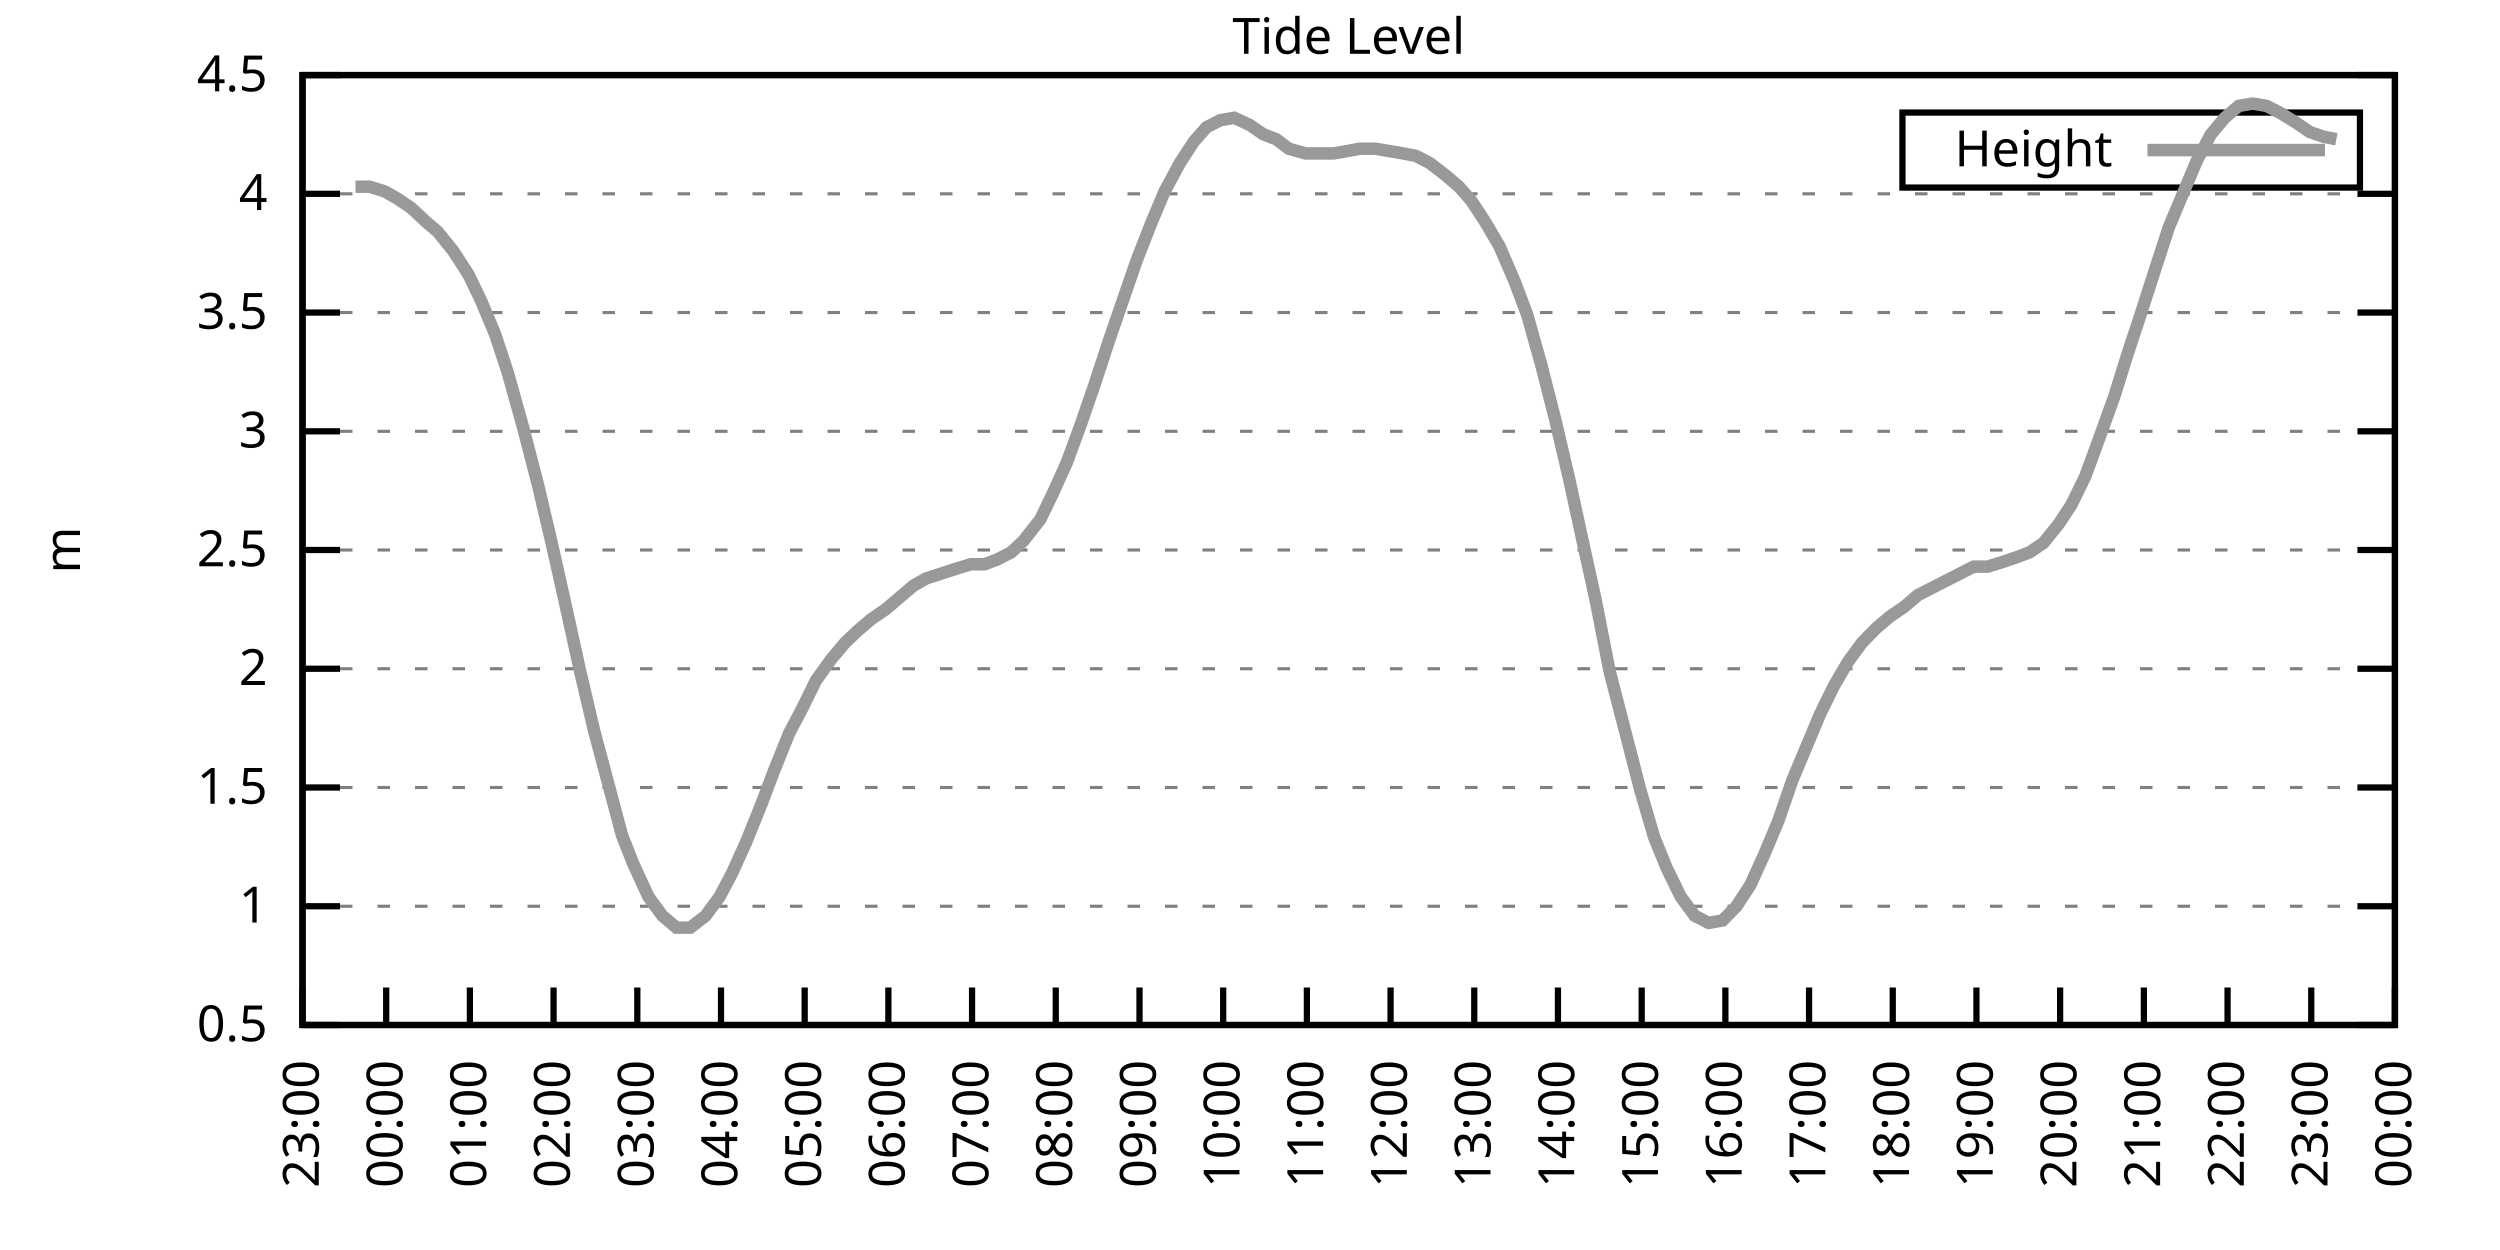
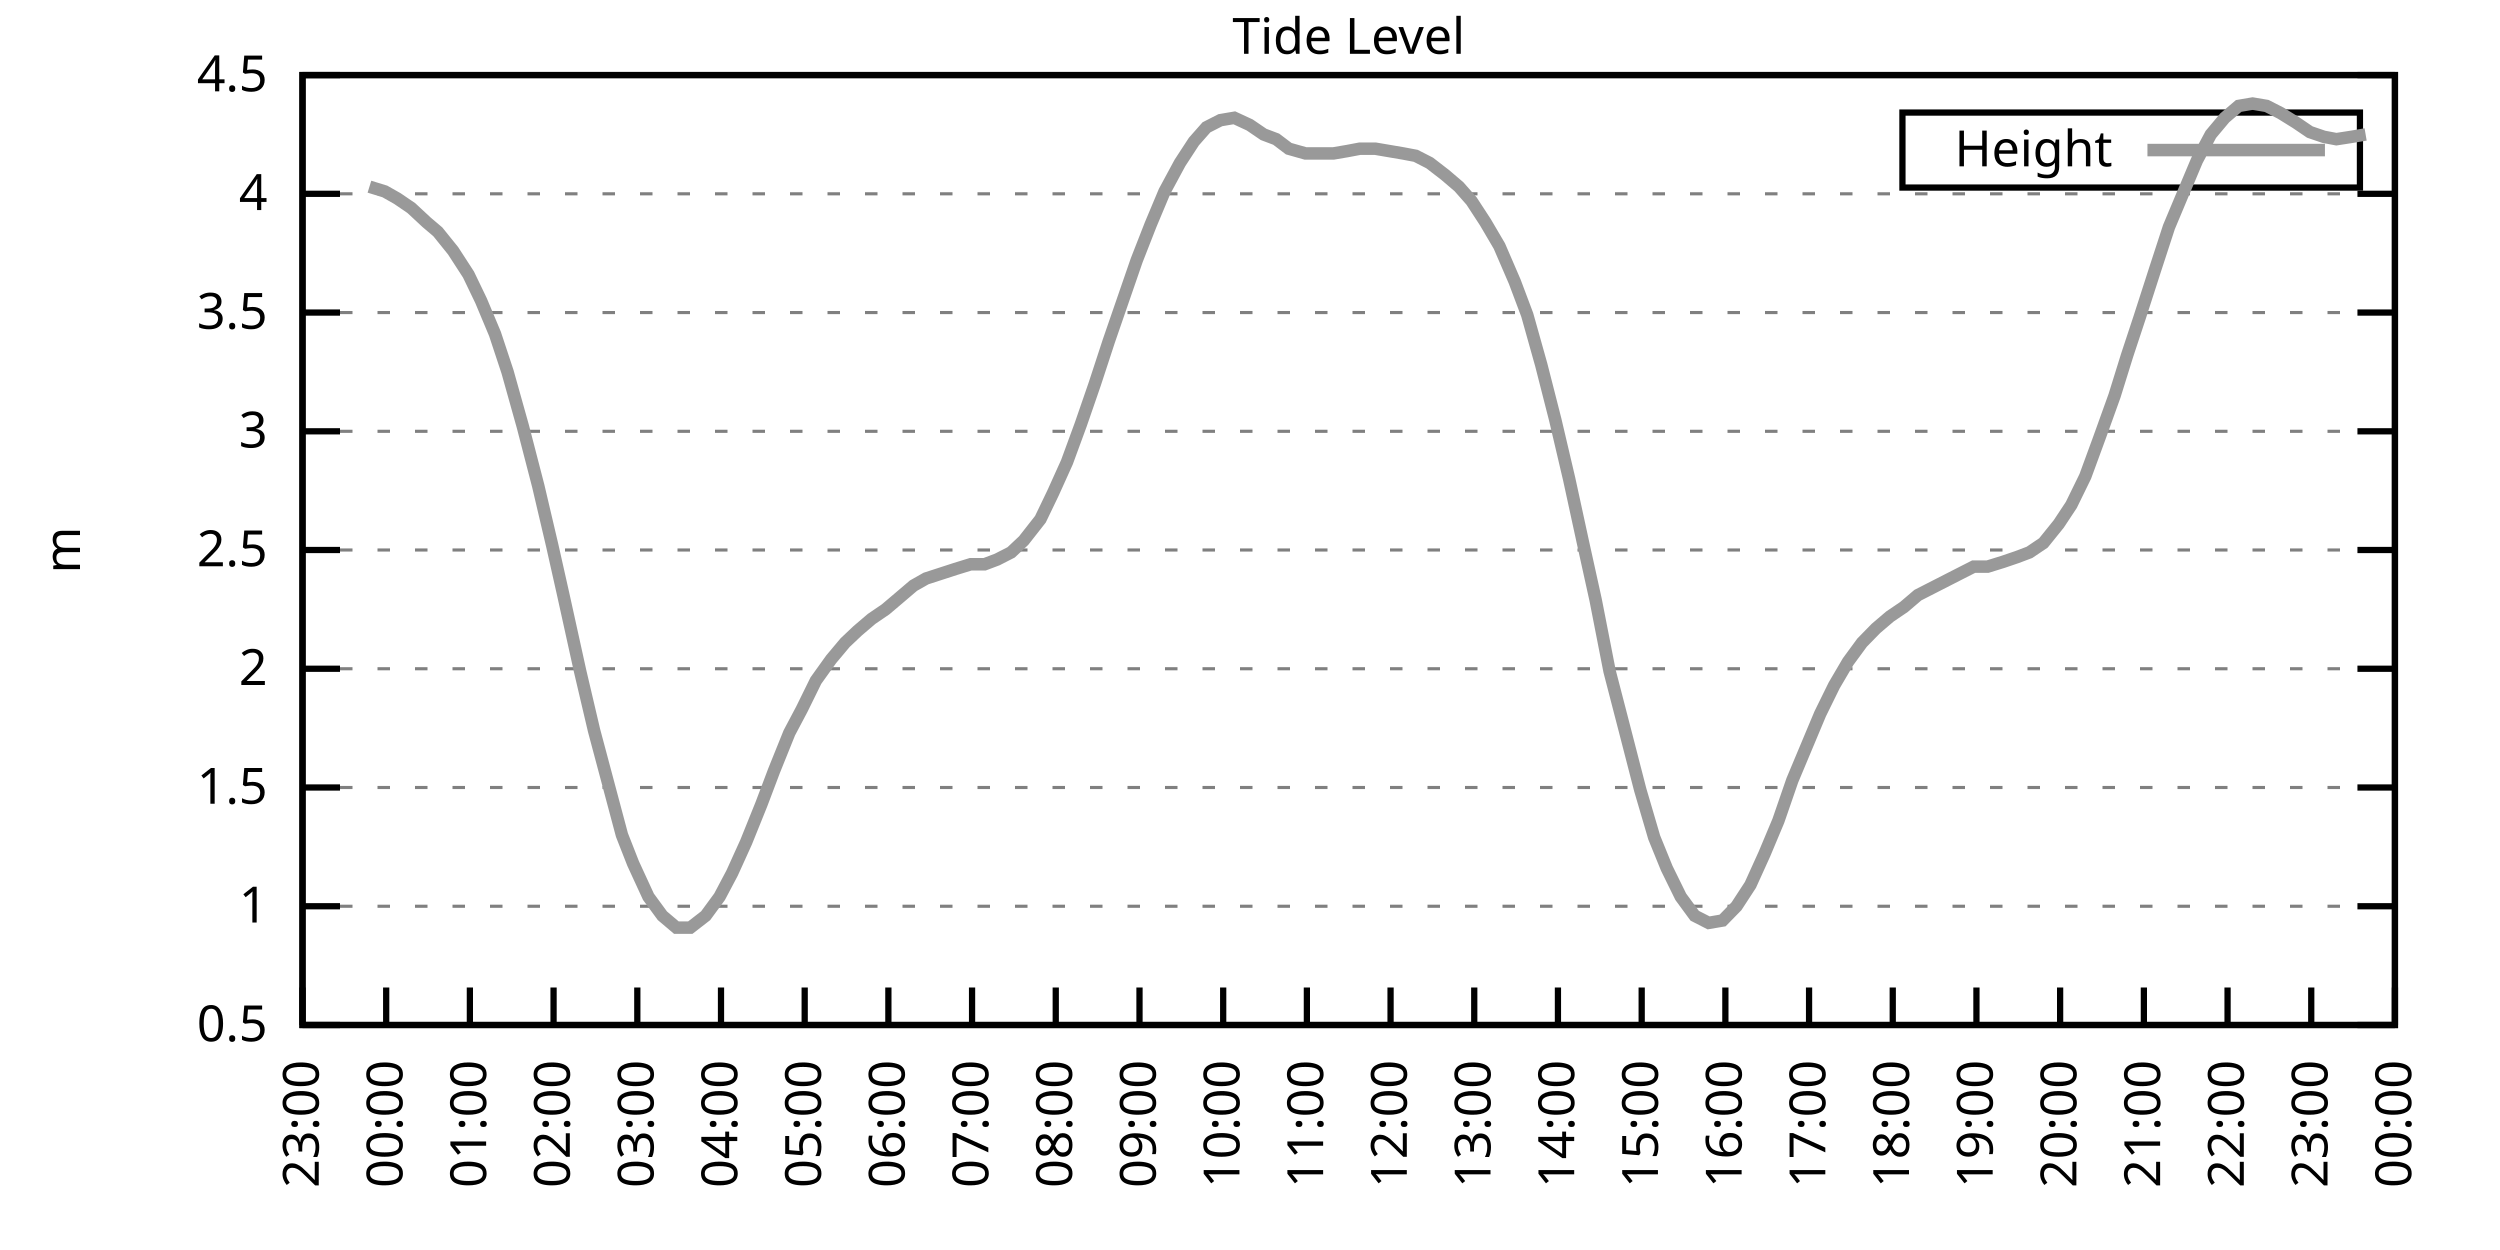
<svg xmlns="http://www.w3.org/2000/svg" xmlns:xlink="http://www.w3.org/1999/xlink" width="400" height="200" viewBox="0 0 400 200">
  <g id="gnuplot_canvas">
    <rect x="0" y="0" width="400" height="200" fill="none" />
    <defs>
      <circle id="gpDot" r="0.5" stroke-width="0.5" stroke="currentColor" />
      <path id="gpPt0" stroke-width="0.333" stroke="currentColor" d="M-1,0 h2 M0,-1 v2" />
      <path id="gpPt1" stroke-width="0.333" stroke="currentColor" d="M-1,-1 L1,1 M1,-1 L-1,1" />
      <path id="gpPt2" stroke-width="0.333" stroke="currentColor" d="M-1,0 L1,0 M0,-1 L0,1 M-1,-1 L1,1 M-1,1 L1,-1" />
      <rect id="gpPt3" stroke-width="0.333" stroke="currentColor" x="-1" y="-1" width="2" height="2" />
      <rect id="gpPt4" stroke-width="0.333" stroke="currentColor" fill="currentColor" x="-1" y="-1" width="2" height="2" />
      <circle id="gpPt5" stroke-width="0.333" stroke="currentColor" cx="0" cy="0" r="1" />
      <use xlink:href="#gpPt5" id="gpPt6" fill="currentColor" stroke="none" />
      <path id="gpPt7" stroke-width="0.333" stroke="currentColor" d="M0,-1.33 L-1.33,0.67 L1.33,0.67 z" />
      <use xlink:href="#gpPt7" id="gpPt8" fill="currentColor" stroke="none" />
      <use xlink:href="#gpPt7" id="gpPt9" stroke="currentColor" transform="rotate(180)" />
      <use xlink:href="#gpPt9" id="gpPt10" fill="currentColor" stroke="none" />
      <use xlink:href="#gpPt3" id="gpPt11" stroke="currentColor" transform="rotate(45)" />
      <use xlink:href="#gpPt11" id="gpPt12" fill="currentColor" stroke="none" />
      <path id="gpPt13" stroke-width="0.333" stroke="currentColor" d="M0,1.330 L1.265,0.411 L0.782,-1.067 L-0.782,-1.076 L-1.265,0.411 z" />
      <use xlink:href="#gpPt13" id="gpPt14" fill="currentColor" stroke="none" />
      <filter id="textbox" filterUnits="objectBoundingBox" x="0" y="0" height="1" width="1">
        <feFlood flood-color="white" flood-opacity="1" result="bgnd" />
        <feComposite in="SourceGraphic" in2="bgnd" operator="atop" />
      </filter>
      <filter id="greybox" filterUnits="objectBoundingBox" x="0" y="0" height="1" width="1">
        <feFlood flood-color="lightgrey" flood-opacity="1" result="grey" />
        <feComposite in="SourceGraphic" in2="grey" operator="atop" />
      </filter>
    </defs>
    <g fill="none" color="white" stroke="currentColor" stroke-width="1.00" stroke-linecap="butt" stroke-linejoin="miter">
</g>
    <g fill="none" color="black" stroke="currentColor" stroke-width="1.00" stroke-linecap="butt" stroke-linejoin="miter">
      <g stroke="none" shape-rendering="crispEdges">
        <polygon fill="rgb(255, 255, 255)" points="48.40,164.00 383.18,164.00 383.18,12.02 48.40,12.02 " />
      </g>
    </g>
    <g fill="none" color="black" stroke="currentColor" stroke-width="1.00" stroke-linecap="butt" stroke-linejoin="miter">
</g>
    <g fill="none" color="black" stroke="black" stroke-width="0.50" stroke-linecap="butt" stroke-linejoin="miter">
</g>
    <g fill="none" color="gray" stroke="currentColor" stroke-width="0.50" stroke-linecap="butt" stroke-linejoin="miter">
      <path stroke="gray" stroke-dasharray="2,4" class="gridline" d="M48.40,164.00 L383.19,164.00  " />
    </g>
    <g fill="none" color="gray" stroke="gray" stroke-width="1.00" stroke-linecap="butt" stroke-linejoin="miter">
</g>
    <g fill="none" color="black" stroke="currentColor" stroke-width="1.00" stroke-linecap="butt" stroke-linejoin="miter">
      <path stroke="black" d="M48.40,164.00 L54.40,164.00 M383.19,164.00 L377.19,164.00  " />
      <g transform="translate(42.80,166.60)" stroke="none" fill="black" font-family="Sans" font-size="8.00" text-anchor="end">
        <text>
          <tspan font-family="Sans"> 0.5</tspan>
        </text>
      </g>
    </g>
    <g fill="none" color="black" stroke="currentColor" stroke-width="1.00" stroke-linecap="butt" stroke-linejoin="miter">
</g>
    <g fill="none" color="black" stroke="black" stroke-width="0.50" stroke-linecap="butt" stroke-linejoin="miter">
</g>
    <g fill="none" color="gray" stroke="currentColor" stroke-width="0.50" stroke-linecap="butt" stroke-linejoin="miter">
      <path stroke="gray" stroke-dasharray="2,4" class="gridline" d="M48.40,145.00 L383.19,145.00  " />
    </g>
    <g fill="none" color="gray" stroke="gray" stroke-width="1.00" stroke-linecap="butt" stroke-linejoin="miter">
</g>
    <g fill="none" color="black" stroke="currentColor" stroke-width="1.00" stroke-linecap="butt" stroke-linejoin="miter">
      <path stroke="black" d="M48.40,145.00 L54.40,145.00 M383.19,145.00 L377.19,145.00  " />
      <g transform="translate(42.80,147.60)" stroke="none" fill="black" font-family="Sans" font-size="8.00" text-anchor="end">
        <text>
          <tspan font-family="Sans"> 1</tspan>
        </text>
      </g>
    </g>
    <g fill="none" color="black" stroke="currentColor" stroke-width="1.00" stroke-linecap="butt" stroke-linejoin="miter">
</g>
    <g fill="none" color="black" stroke="black" stroke-width="0.50" stroke-linecap="butt" stroke-linejoin="miter">
</g>
    <g fill="none" color="gray" stroke="currentColor" stroke-width="0.50" stroke-linecap="butt" stroke-linejoin="miter">
      <path stroke="gray" stroke-dasharray="2,4" class="gridline" d="M48.40,126.00 L383.19,126.00  " />
    </g>
    <g fill="none" color="gray" stroke="gray" stroke-width="1.00" stroke-linecap="butt" stroke-linejoin="miter">
</g>
    <g fill="none" color="black" stroke="currentColor" stroke-width="1.00" stroke-linecap="butt" stroke-linejoin="miter">
      <path stroke="black" d="M48.40,126.00 L54.40,126.00 M383.19,126.00 L377.19,126.00  " />
      <g transform="translate(42.80,128.60)" stroke="none" fill="black" font-family="Sans" font-size="8.00" text-anchor="end">
        <text>
          <tspan font-family="Sans"> 1.5</tspan>
        </text>
      </g>
    </g>
    <g fill="none" color="black" stroke="currentColor" stroke-width="1.00" stroke-linecap="butt" stroke-linejoin="miter">
</g>
    <g fill="none" color="black" stroke="black" stroke-width="0.50" stroke-linecap="butt" stroke-linejoin="miter">
</g>
    <g fill="none" color="gray" stroke="currentColor" stroke-width="0.50" stroke-linecap="butt" stroke-linejoin="miter">
      <path stroke="gray" stroke-dasharray="2,4" class="gridline" d="M48.40,107.00 L383.19,107.00  " />
    </g>
    <g fill="none" color="gray" stroke="gray" stroke-width="1.00" stroke-linecap="butt" stroke-linejoin="miter">
</g>
    <g fill="none" color="black" stroke="currentColor" stroke-width="1.00" stroke-linecap="butt" stroke-linejoin="miter">
      <path stroke="black" d="M48.40,107.00 L54.40,107.00 M383.19,107.00 L377.19,107.00  " />
      <g transform="translate(42.80,109.60)" stroke="none" fill="black" font-family="Sans" font-size="8.00" text-anchor="end">
        <text>
          <tspan font-family="Sans"> 2</tspan>
        </text>
      </g>
    </g>
    <g fill="none" color="black" stroke="currentColor" stroke-width="1.00" stroke-linecap="butt" stroke-linejoin="miter">
</g>
    <g fill="none" color="black" stroke="black" stroke-width="0.50" stroke-linecap="butt" stroke-linejoin="miter">
</g>
    <g fill="none" color="gray" stroke="currentColor" stroke-width="0.50" stroke-linecap="butt" stroke-linejoin="miter">
      <path stroke="gray" stroke-dasharray="2,4" class="gridline" d="M48.40,88.00 L383.19,88.00  " />
    </g>
    <g fill="none" color="gray" stroke="gray" stroke-width="1.00" stroke-linecap="butt" stroke-linejoin="miter">
</g>
    <g fill="none" color="black" stroke="currentColor" stroke-width="1.00" stroke-linecap="butt" stroke-linejoin="miter">
      <path stroke="black" d="M48.40,88.00 L54.40,88.00 M383.19,88.00 L377.19,88.00  " />
      <g transform="translate(42.80,90.60)" stroke="none" fill="black" font-family="Sans" font-size="8.00" text-anchor="end">
        <text>
          <tspan font-family="Sans"> 2.5</tspan>
        </text>
      </g>
    </g>
    <g fill="none" color="black" stroke="currentColor" stroke-width="1.00" stroke-linecap="butt" stroke-linejoin="miter">
</g>
    <g fill="none" color="black" stroke="black" stroke-width="0.50" stroke-linecap="butt" stroke-linejoin="miter">
</g>
    <g fill="none" color="gray" stroke="currentColor" stroke-width="0.50" stroke-linecap="butt" stroke-linejoin="miter">
      <path stroke="gray" stroke-dasharray="2,4" class="gridline" d="M48.40,69.01 L383.19,69.01  " />
    </g>
    <g fill="none" color="gray" stroke="gray" stroke-width="1.00" stroke-linecap="butt" stroke-linejoin="miter">
</g>
    <g fill="none" color="black" stroke="currentColor" stroke-width="1.00" stroke-linecap="butt" stroke-linejoin="miter">
      <path stroke="black" d="M48.40,69.01 L54.40,69.01 M383.19,69.01 L377.19,69.01  " />
      <g transform="translate(42.80,71.61)" stroke="none" fill="black" font-family="Sans" font-size="8.00" text-anchor="end">
        <text>
          <tspan font-family="Sans"> 3</tspan>
        </text>
      </g>
    </g>
    <g fill="none" color="black" stroke="currentColor" stroke-width="1.00" stroke-linecap="butt" stroke-linejoin="miter">
</g>
    <g fill="none" color="black" stroke="black" stroke-width="0.50" stroke-linecap="butt" stroke-linejoin="miter">
</g>
    <g fill="none" color="gray" stroke="currentColor" stroke-width="0.50" stroke-linecap="butt" stroke-linejoin="miter">
      <path stroke="gray" stroke-dasharray="2,4" class="gridline" d="M48.40,50.01 L383.19,50.01  " />
    </g>
    <g fill="none" color="gray" stroke="gray" stroke-width="1.00" stroke-linecap="butt" stroke-linejoin="miter">
</g>
    <g fill="none" color="black" stroke="currentColor" stroke-width="1.00" stroke-linecap="butt" stroke-linejoin="miter">
      <path stroke="black" d="M48.40,50.01 L54.40,50.01 M383.19,50.01 L377.19,50.01  " />
      <g transform="translate(42.80,52.61)" stroke="none" fill="black" font-family="Sans" font-size="8.00" text-anchor="end">
        <text>
          <tspan font-family="Sans"> 3.5</tspan>
        </text>
      </g>
    </g>
    <g fill="none" color="black" stroke="currentColor" stroke-width="1.00" stroke-linecap="butt" stroke-linejoin="miter">
</g>
    <g fill="none" color="black" stroke="black" stroke-width="0.50" stroke-linecap="butt" stroke-linejoin="miter">
</g>
    <g fill="none" color="gray" stroke="currentColor" stroke-width="0.50" stroke-linecap="butt" stroke-linejoin="miter">
      <path stroke="gray" stroke-dasharray="2,4" class="gridline" d="M48.40,31.01 L383.19,31.01  " />
    </g>
    <g fill="none" color="gray" stroke="gray" stroke-width="1.00" stroke-linecap="butt" stroke-linejoin="miter">
</g>
    <g fill="none" color="black" stroke="currentColor" stroke-width="1.00" stroke-linecap="butt" stroke-linejoin="miter">
      <path stroke="black" d="M48.40,31.01 L54.40,31.01 M383.19,31.01 L377.19,31.01  " />
      <g transform="translate(42.80,33.61)" stroke="none" fill="black" font-family="Sans" font-size="8.00" text-anchor="end">
        <text>
          <tspan font-family="Sans"> 4</tspan>
        </text>
      </g>
    </g>
    <g fill="none" color="black" stroke="currentColor" stroke-width="1.00" stroke-linecap="butt" stroke-linejoin="miter">
</g>
    <g fill="none" color="black" stroke="black" stroke-width="0.50" stroke-linecap="butt" stroke-linejoin="miter">
</g>
    <g fill="none" color="gray" stroke="currentColor" stroke-width="0.50" stroke-linecap="butt" stroke-linejoin="miter">
      <path stroke="gray" stroke-dasharray="2,4" class="gridline" d="M48.40,12.01 L383.19,12.01  " />
    </g>
    <g fill="none" color="gray" stroke="gray" stroke-width="1.00" stroke-linecap="butt" stroke-linejoin="miter">
</g>
    <g fill="none" color="black" stroke="currentColor" stroke-width="1.00" stroke-linecap="butt" stroke-linejoin="miter">
      <path stroke="black" d="M48.40,12.01 L54.40,12.01 M383.19,12.01 L377.19,12.01  " />
      <g transform="translate(42.80,14.61)" stroke="none" fill="black" font-family="Sans" font-size="8.00" text-anchor="end">
        <text>
          <tspan font-family="Sans"> 4.5</tspan>
        </text>
      </g>
    </g>
    <g fill="none" color="black" stroke="currentColor" stroke-width="1.00" stroke-linecap="butt" stroke-linejoin="miter">
      <path stroke="black" d="M48.40,164.00 L48.40,158.00  " />
      <g transform="translate(51.00,169.60) rotate(270.00)" stroke="none" fill="black" font-family="Sans" font-size="8.00" text-anchor="end">
        <text>
          <tspan font-family="Sans">23:00</tspan>
        </text>
      </g>
    </g>
    <g fill="none" color="black" stroke="currentColor" stroke-width="1.00" stroke-linecap="butt" stroke-linejoin="miter">
      <path stroke="black" d="M61.79,164.00 L61.79,158.00  " />
      <g transform="translate(64.39,169.60) rotate(270.00)" stroke="none" fill="black" font-family="Sans" font-size="8.00" text-anchor="end">
        <text>
          <tspan font-family="Sans">00:00</tspan>
        </text>
      </g>
    </g>
    <g fill="none" color="black" stroke="currentColor" stroke-width="1.00" stroke-linecap="butt" stroke-linejoin="miter">
      <path stroke="black" d="M75.18,164.00 L75.18,158.00  " />
      <g transform="translate(77.78,169.60) rotate(270.00)" stroke="none" fill="black" font-family="Sans" font-size="8.00" text-anchor="end">
        <text>
          <tspan font-family="Sans">01:00</tspan>
        </text>
      </g>
    </g>
    <g fill="none" color="black" stroke="currentColor" stroke-width="1.00" stroke-linecap="butt" stroke-linejoin="miter">
      <path stroke="black" d="M88.57,164.00 L88.57,158.00  " />
      <g transform="translate(91.17,169.60) rotate(270.00)" stroke="none" fill="black" font-family="Sans" font-size="8.00" text-anchor="end">
        <text>
          <tspan font-family="Sans">02:00</tspan>
        </text>
      </g>
    </g>
    <g fill="none" color="black" stroke="currentColor" stroke-width="1.00" stroke-linecap="butt" stroke-linejoin="miter">
      <path stroke="black" d="M101.97,164.00 L101.97,158.00  " />
      <g transform="translate(104.57,169.60) rotate(270.00)" stroke="none" fill="black" font-family="Sans" font-size="8.00" text-anchor="end">
        <text>
          <tspan font-family="Sans">03:00</tspan>
        </text>
      </g>
    </g>
    <g fill="none" color="black" stroke="currentColor" stroke-width="1.00" stroke-linecap="butt" stroke-linejoin="miter">
      <path stroke="black" d="M115.36,164.00 L115.36,158.00  " />
      <g transform="translate(117.96,169.60) rotate(270.00)" stroke="none" fill="black" font-family="Sans" font-size="8.00" text-anchor="end">
        <text>
          <tspan font-family="Sans">04:00</tspan>
        </text>
      </g>
    </g>
    <g fill="none" color="black" stroke="currentColor" stroke-width="1.00" stroke-linecap="butt" stroke-linejoin="miter">
      <path stroke="black" d="M128.75,164.00 L128.75,158.00  " />
      <g transform="translate(131.35,169.60) rotate(270.00)" stroke="none" fill="black" font-family="Sans" font-size="8.00" text-anchor="end">
        <text>
          <tspan font-family="Sans">05:00</tspan>
        </text>
      </g>
    </g>
    <g fill="none" color="black" stroke="currentColor" stroke-width="1.00" stroke-linecap="butt" stroke-linejoin="miter">
      <path stroke="black" d="M142.14,164.00 L142.14,158.00  " />
      <g transform="translate(144.74,169.60) rotate(270.00)" stroke="none" fill="black" font-family="Sans" font-size="8.00" text-anchor="end">
        <text>
          <tspan font-family="Sans">06:00</tspan>
        </text>
      </g>
    </g>
    <g fill="none" color="black" stroke="currentColor" stroke-width="1.00" stroke-linecap="butt" stroke-linejoin="miter">
      <path stroke="black" d="M155.53,164.00 L155.53,158.00  " />
      <g transform="translate(158.13,169.60) rotate(270.00)" stroke="none" fill="black" font-family="Sans" font-size="8.00" text-anchor="end">
        <text>
          <tspan font-family="Sans">07:00</tspan>
        </text>
      </g>
    </g>
    <g fill="none" color="black" stroke="currentColor" stroke-width="1.00" stroke-linecap="butt" stroke-linejoin="miter">
      <path stroke="black" d="M168.92,164.00 L168.92,158.00  " />
      <g transform="translate(171.52,169.60) rotate(270.00)" stroke="none" fill="black" font-family="Sans" font-size="8.00" text-anchor="end">
        <text>
          <tspan font-family="Sans">08:00</tspan>
        </text>
      </g>
    </g>
    <g fill="none" color="black" stroke="currentColor" stroke-width="1.00" stroke-linecap="butt" stroke-linejoin="miter">
      <path stroke="black" d="M182.32,164.00 L182.32,158.00  " />
      <g transform="translate(184.92,169.60) rotate(270.00)" stroke="none" fill="black" font-family="Sans" font-size="8.00" text-anchor="end">
        <text>
          <tspan font-family="Sans">09:00</tspan>
        </text>
      </g>
    </g>
    <g fill="none" color="black" stroke="currentColor" stroke-width="1.00" stroke-linecap="butt" stroke-linejoin="miter">
      <path stroke="black" d="M195.71,164.00 L195.71,158.00  " />
      <g transform="translate(198.31,169.60) rotate(270.00)" stroke="none" fill="black" font-family="Sans" font-size="8.00" text-anchor="end">
        <text>
          <tspan font-family="Sans">10:00</tspan>
        </text>
      </g>
    </g>
    <g fill="none" color="black" stroke="currentColor" stroke-width="1.00" stroke-linecap="butt" stroke-linejoin="miter">
      <path stroke="black" d="M209.10,164.00 L209.10,158.00  " />
      <g transform="translate(211.70,169.60) rotate(270.00)" stroke="none" fill="black" font-family="Sans" font-size="8.00" text-anchor="end">
        <text>
          <tspan font-family="Sans">11:00</tspan>
        </text>
      </g>
    </g>
    <g fill="none" color="black" stroke="currentColor" stroke-width="1.00" stroke-linecap="butt" stroke-linejoin="miter">
      <path stroke="black" d="M222.49,164.00 L222.49,158.00  " />
      <g transform="translate(225.09,169.60) rotate(270.00)" stroke="none" fill="black" font-family="Sans" font-size="8.00" text-anchor="end">
        <text>
          <tspan font-family="Sans">12:00</tspan>
        </text>
      </g>
    </g>
    <g fill="none" color="black" stroke="currentColor" stroke-width="1.00" stroke-linecap="butt" stroke-linejoin="miter">
      <path stroke="black" d="M235.88,164.00 L235.88,158.00  " />
      <g transform="translate(238.48,169.60) rotate(270.00)" stroke="none" fill="black" font-family="Sans" font-size="8.00" text-anchor="end">
        <text>
          <tspan font-family="Sans">13:00</tspan>
        </text>
      </g>
    </g>
    <g fill="none" color="black" stroke="currentColor" stroke-width="1.00" stroke-linecap="butt" stroke-linejoin="miter">
      <path stroke="black" d="M249.27,164.00 L249.27,158.00  " />
      <g transform="translate(251.87,169.60) rotate(270.00)" stroke="none" fill="black" font-family="Sans" font-size="8.00" text-anchor="end">
        <text>
          <tspan font-family="Sans">14:00</tspan>
        </text>
      </g>
    </g>
    <g fill="none" color="black" stroke="currentColor" stroke-width="1.00" stroke-linecap="butt" stroke-linejoin="miter">
      <path stroke="black" d="M262.67,164.00 L262.67,158.00  " />
      <g transform="translate(265.27,169.60) rotate(270.00)" stroke="none" fill="black" font-family="Sans" font-size="8.00" text-anchor="end">
        <text>
          <tspan font-family="Sans">15:00</tspan>
        </text>
      </g>
    </g>
    <g fill="none" color="black" stroke="currentColor" stroke-width="1.00" stroke-linecap="butt" stroke-linejoin="miter">
      <path stroke="black" d="M276.06,164.00 L276.06,158.00  " />
      <g transform="translate(278.66,169.60) rotate(270.00)" stroke="none" fill="black" font-family="Sans" font-size="8.00" text-anchor="end">
        <text>
          <tspan font-family="Sans">16:00</tspan>
        </text>
      </g>
    </g>
    <g fill="none" color="black" stroke="currentColor" stroke-width="1.00" stroke-linecap="butt" stroke-linejoin="miter">
      <path stroke="black" d="M289.45,164.00 L289.45,158.00  " />
      <g transform="translate(292.05,169.60) rotate(270.00)" stroke="none" fill="black" font-family="Sans" font-size="8.00" text-anchor="end">
        <text>
          <tspan font-family="Sans">17:00</tspan>
        </text>
      </g>
    </g>
    <g fill="none" color="black" stroke="currentColor" stroke-width="1.00" stroke-linecap="butt" stroke-linejoin="miter">
      <path stroke="black" d="M302.84,164.00 L302.84,158.00  " />
      <g transform="translate(305.44,169.60) rotate(270.00)" stroke="none" fill="black" font-family="Sans" font-size="8.00" text-anchor="end">
        <text>
          <tspan font-family="Sans">18:00</tspan>
        </text>
      </g>
    </g>
    <g fill="none" color="black" stroke="currentColor" stroke-width="1.00" stroke-linecap="butt" stroke-linejoin="miter">
      <path stroke="black" d="M316.23,164.00 L316.23,158.00  " />
      <g transform="translate(318.83,169.60) rotate(270.00)" stroke="none" fill="black" font-family="Sans" font-size="8.00" text-anchor="end">
        <text>
          <tspan font-family="Sans">19:00</tspan>
        </text>
      </g>
    </g>
    <g fill="none" color="black" stroke="currentColor" stroke-width="1.00" stroke-linecap="butt" stroke-linejoin="miter">
      <path stroke="black" d="M329.62,164.00 L329.62,158.00  " />
      <g transform="translate(332.22,169.60) rotate(270.00)" stroke="none" fill="black" font-family="Sans" font-size="8.00" text-anchor="end">
        <text>
          <tspan font-family="Sans">20:00</tspan>
        </text>
      </g>
    </g>
    <g fill="none" color="black" stroke="currentColor" stroke-width="1.00" stroke-linecap="butt" stroke-linejoin="miter">
      <path stroke="black" d="M343.02,164.00 L343.02,158.00  " />
      <g transform="translate(345.62,169.60) rotate(270.00)" stroke="none" fill="black" font-family="Sans" font-size="8.00" text-anchor="end">
        <text>
          <tspan font-family="Sans">21:00</tspan>
        </text>
      </g>
    </g>
    <g fill="none" color="black" stroke="currentColor" stroke-width="1.00" stroke-linecap="butt" stroke-linejoin="miter">
      <path stroke="black" d="M356.41,164.00 L356.41,158.00  " />
      <g transform="translate(359.01,169.60) rotate(270.00)" stroke="none" fill="black" font-family="Sans" font-size="8.00" text-anchor="end">
        <text>
          <tspan font-family="Sans">22:00</tspan>
        </text>
      </g>
    </g>
    <g fill="none" color="black" stroke="currentColor" stroke-width="1.00" stroke-linecap="butt" stroke-linejoin="miter">
      <path stroke="black" d="M369.80,164.00 L369.80,158.00  " />
      <g transform="translate(372.40,169.60) rotate(270.00)" stroke="none" fill="black" font-family="Sans" font-size="8.00" text-anchor="end">
        <text>
          <tspan font-family="Sans">23:00</tspan>
        </text>
      </g>
    </g>
    <g fill="none" color="black" stroke="currentColor" stroke-width="1.00" stroke-linecap="butt" stroke-linejoin="miter">
      <path stroke="black" d="M383.19,164.00 L383.19,158.00  " />
      <g transform="translate(385.79,169.60) rotate(270.00)" stroke="none" fill="black" font-family="Sans" font-size="8.00" text-anchor="end">
        <text>
          <tspan font-family="Sans">00:00</tspan>
        </text>
      </g>
    </g>
    <g fill="none" color="black" stroke="currentColor" stroke-width="1.00" stroke-linecap="butt" stroke-linejoin="miter">
</g>
    <g fill="none" color="black" stroke="currentColor" stroke-width="1.00" stroke-linecap="butt" stroke-linejoin="miter">
      <path stroke="black" d="M48.40,12.01 L48.40,164.00 L383.19,164.00 L383.19,12.01 L48.40,12.01 Z  " />
    </g>
    <g fill="none" color="black" stroke="currentColor" stroke-width="1.00" stroke-linecap="butt" stroke-linejoin="miter">
</g>
    <g fill="none" color="black" stroke="currentColor" stroke-width="1.00" stroke-linecap="butt" stroke-linejoin="miter">
      <path stroke="black" d="M304.39,30.01 L304.39,18.01 L377.59,18.01 L377.59,30.01 L304.39,30.01 Z  " />
    </g>
    <g id="Tide_level_plot_1">
      <g fill="none" color="white" stroke="black" stroke-width="2.00" stroke-linecap="butt" stroke-linejoin="miter">
</g>
      <g fill="none" color="black" stroke="currentColor" stroke-width="2.00" stroke-linecap="butt" stroke-linejoin="miter">
        <g transform="translate(337.99,26.61)" stroke="none" fill="black" font-family="Sans" font-size="8.00" text-anchor="end">
          <text>
            <tspan font-family="Sans">Height</tspan>
          </text>
        </g>
      </g>
      <g fill="none" color="black" stroke="currentColor" stroke-width="2.00" stroke-linecap="butt" stroke-linejoin="miter">
-         <path stroke="rgb(153, 153, 153)" d="M343.59,24.01 L371.99,24.01 M56.88,29.87 L59.11,29.87 L61.57,30.63 L63.58,31.77 L65.81,33.29 L68.26,35.57   L70.05,37.09 L72.50,40.13 L74.96,43.93 L76.97,48.11 L79.20,53.43 L81.21,59.51 L83.66,68.25 L86.12,77.75   L88.35,87.25 L90.14,95.22 L92.82,107.38 L95.05,116.88 L97.28,125.24 L99.51,133.60 L101.30,138.16 L103.75,143.48   L105.98,146.52 L108.22,148.42 L110.45,148.42 L112.90,146.52 L115.13,143.48 L117.14,139.68 L119.38,134.74 L121.83,128.66   L123.84,123.34 L126.29,117.26 L128.30,113.46 L130.54,108.90 L132.99,105.48 L135.22,102.82 L137.23,100.92 L139.46,99.02   L141.69,97.50 L143.93,95.60 L146.16,93.70 L148.17,92.56 L152.85,91.04 L155.31,90.28 L157.54,90.28 L159.55,89.52   L161.78,88.38 L163.79,86.49 L166.47,83.07 L168.48,78.89 L170.71,73.95 L172.94,67.87 L175.17,61.41 L177.41,54.57   L179.64,48.11 L181.87,41.65 L184.10,35.95 L186.33,30.63 L188.79,26.07 L191.02,22.65 L193.03,20.37 L195.26,19.23   L197.49,18.85 L199.95,19.99 L202.18,21.51 L204.19,22.27 L206.20,23.79 L208.88,24.55 L211.11,24.55 L213.34,24.55   L215.57,24.17 L217.58,23.79 L220.04,23.79 L222.27,24.17 L224.50,24.55 L226.51,24.93 L228.74,26.07 L231.20,27.97   L233.43,29.87 L235.44,32.15 L237.67,35.57 L239.90,39.37 L242.36,45.07 L244.36,50.39 L246.60,58.37 L248.83,67.11   L251.06,76.61 L253.29,86.87 L255.30,95.98 L257.53,107.38 L259.99,116.88 L262.44,126.38 L264.67,133.98 L266.68,138.92   L268.92,143.48 L271.15,146.52 L273.38,147.66 L275.61,147.28 L277.84,145.00 L280.07,141.58 L282.31,136.64 L284.54,131.32   L286.77,124.86 L289.00,119.54 L291.23,114.22 L293.47,109.66 L295.70,105.86 L297.93,102.82 L300.16,100.54 L302.39,98.64   L304.63,97.12 L306.86,95.22 L309.09,94.08 L311.32,92.94 L313.55,91.80 L315.79,90.66 L318.02,90.66 L320.47,89.90   L322.70,89.14 L324.71,88.38 L326.95,86.87 L329.40,83.83 L331.41,80.79 L333.64,76.23 L335.87,70.15 L338.33,63.31   L340.34,56.85 L342.35,50.77 L344.80,43.17 L347.03,36.33 L349.26,31.01 L351.50,25.69 L353.73,21.51 L355.96,18.85   L358.19,16.95 L360.42,16.57 L362.66,16.95 L364.89,18.09 L367.34,19.61 L369.58,21.13 L371.81,21.89 L373.82,22.27    " />
+         <path stroke="rgb(153, 153, 153)" d="M343.59,24.01 L371.99,24.01 M59.11,29.87 L61.57,30.63 L63.58,31.77 L65.81,33.29 L68.26,35.57 L70.05,37.09   L72.50,40.13 L74.96,43.93 L76.97,48.11 L79.20,53.43 L81.21,59.51 L83.66,68.25 L86.12,77.75 L88.35,87.25   L90.14,95.22 L92.82,107.38 L95.05,116.88 L97.28,125.24 L99.51,133.60 L101.30,138.16 L103.75,143.48 L105.98,146.52   L108.22,148.42 L110.45,148.42 L112.90,146.52 L115.13,143.48 L117.14,139.68 L119.38,134.74 L121.83,128.66 L123.84,123.34   L126.29,117.26 L128.30,113.46 L130.54,108.90 L132.99,105.48 L135.22,102.82 L137.23,100.92 L139.46,99.02 L141.69,97.50   L143.93,95.60 L146.16,93.70 L148.17,92.56 L152.85,91.04 L155.31,90.28 L157.54,90.28 L159.55,89.52 L161.78,88.38   L163.79,86.49 L166.47,83.07 L168.48,78.89 L170.71,73.95 L172.94,67.87 L175.17,61.41 L177.41,54.57 L179.64,48.11   L181.87,41.65 L184.10,35.95 L186.33,30.63 L188.79,26.07 L191.02,22.65 L193.03,20.37 L195.26,19.23 L197.49,18.85   L199.95,19.99 L202.18,21.51 L204.19,22.27 L206.20,23.79 L208.88,24.55 L211.11,24.55 L213.34,24.55 L215.57,24.17   L217.58,23.79 L220.04,23.79 L222.27,24.17 L224.50,24.55 L226.51,24.93 L228.74,26.07 L231.20,27.97 L233.43,29.87   L235.44,32.15 L237.67,35.57 L239.90,39.37 L242.36,45.07 L244.36,50.39 L246.60,58.37 L248.83,67.11 L251.06,76.61   L253.29,86.87 L255.30,95.98 L257.53,107.38 L259.99,116.88 L262.44,126.38 L264.67,133.98 L266.68,138.92 L268.92,143.48   L271.15,146.52 L273.38,147.66 L275.61,147.28 L277.84,145.00 L280.07,141.58 L282.31,136.64 L284.54,131.32 L286.77,124.86   L289.00,119.54 L291.23,114.22 L293.47,109.66 L295.70,105.86 L297.93,102.82 L300.16,100.54 L302.39,98.64 L304.63,97.12   L306.86,95.22 L309.09,94.08 L311.32,92.94 L313.55,91.80 L315.79,90.66 L318.02,90.66 L320.47,89.90 L322.70,89.14   L324.71,88.38 L326.95,86.87 L329.40,83.83 L331.41,80.79 L333.64,76.23 L335.87,70.15 L338.33,63.31 L340.34,56.85   L342.35,50.77 L344.80,43.17 L347.03,36.33 L349.26,31.01 L351.50,25.69 L353.73,21.51 L355.96,18.85 L358.19,16.95   L360.42,16.57 L362.66,16.95 L364.89,18.09 L367.34,19.61 L369.58,21.13 L371.81,21.89 L373.82,22.27 L376.27,21.89   L378.50,21.51  " />
      </g>
    </g>
    <g fill="none" color="black" stroke="currentColor" stroke-width="2.00" stroke-linecap="butt" stroke-linejoin="miter">
</g>
    <g fill="none" color="black" stroke="black" stroke-width="1.00" stroke-linecap="butt" stroke-linejoin="miter">
</g>
    <g fill="none" color="black" stroke="currentColor" stroke-width="1.00" stroke-linecap="butt" stroke-linejoin="miter">
      <path stroke="black" d="M48.40,12.01 L48.40,164.00 L383.19,164.00 L383.19,12.01 L48.40,12.01 Z  " />
      <g transform="translate(12.80,88.01) rotate(270.00)" stroke="none" fill="black" font-family="Sans" font-size="8.00" text-anchor="middle">
        <text>
          <tspan font-family="Sans">m</tspan>
        </text>
      </g>
    </g>
    <g fill="none" color="black" stroke="currentColor" stroke-width="1.00" stroke-linecap="butt" stroke-linejoin="miter">
</g>
    <g fill="none" color="black" stroke="currentColor" stroke-width="1.00" stroke-linecap="butt" stroke-linejoin="miter">
      <g transform="translate(215.79,8.61)" stroke="none" fill="black" font-family="Sans" font-size="8.00" text-anchor="middle">
        <text>
          <tspan font-family="Sans">Tide Level</tspan>
        </text>
      </g>
    </g>
    <g fill="none" color="black" stroke="currentColor" stroke-width="1.00" stroke-linecap="butt" stroke-linejoin="miter">
</g>
  </g>
</svg>
